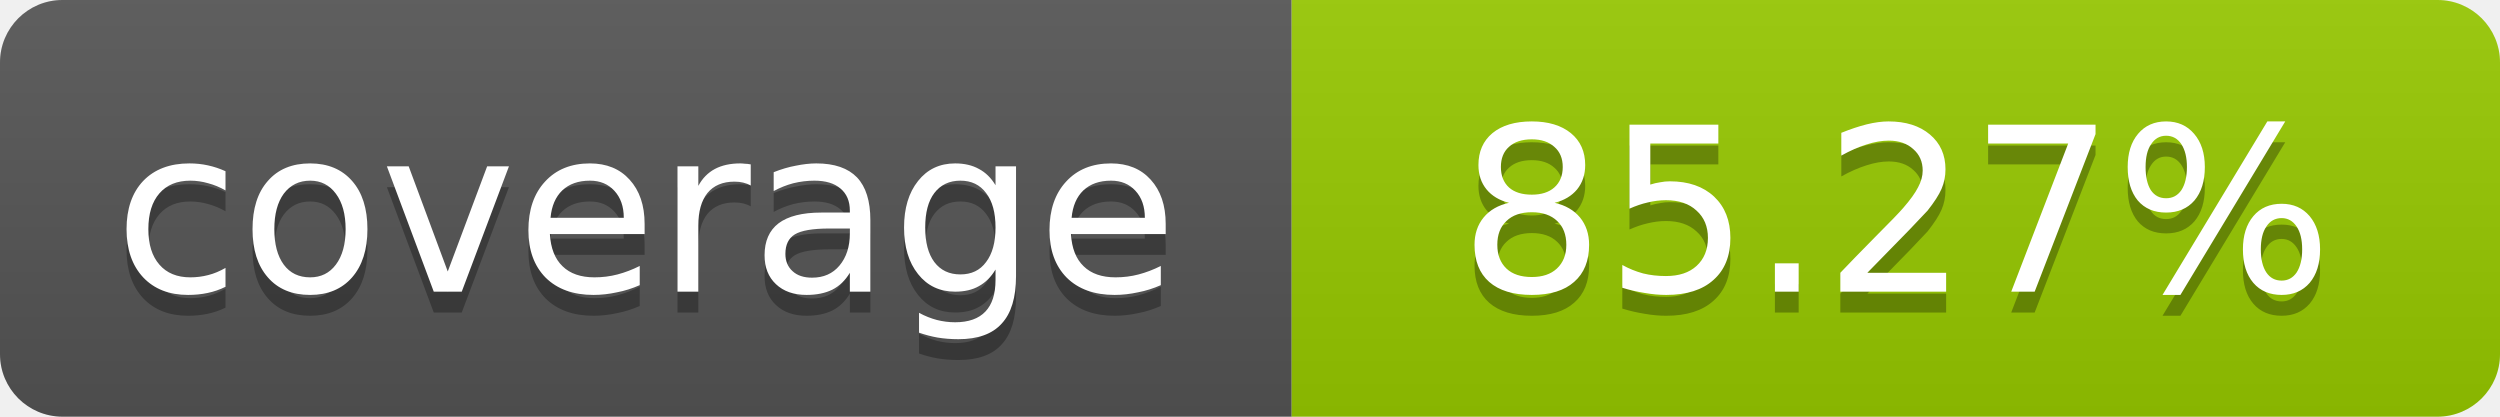
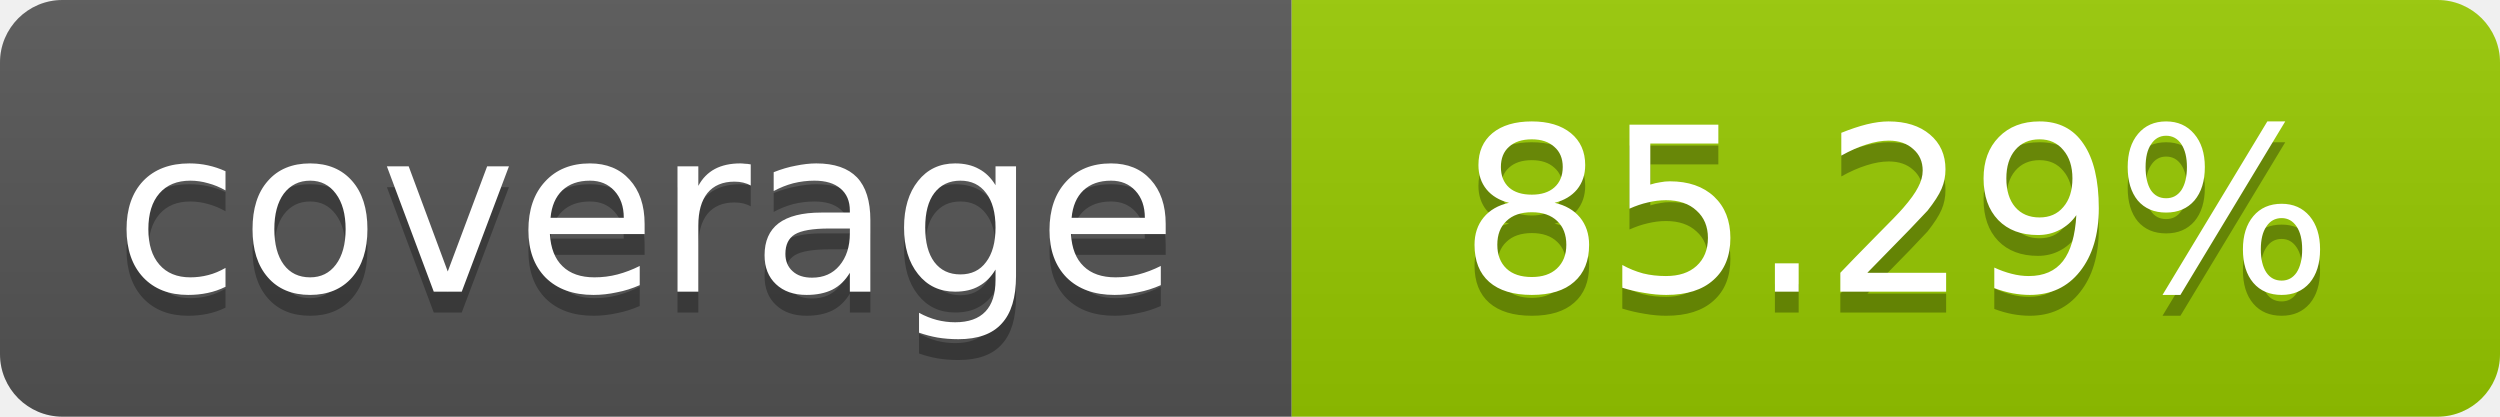
- <svg xmlns="http://www.w3.org/2000/svg" width="120" height="20" role="img" aria-label="coverage: 85.27%">
+ <svg xmlns="http://www.w3.org/2000/svg" width="120" height="20" role="img" aria-label="coverage: 85.29%">
  <linearGradient id="s" x2="0" y2="100%">
    <stop offset="0" stop-color="#bbb" stop-opacity=".1" />
    <stop offset="1" stop-opacity=".1" />
  </linearGradient>
  <clipPath id="r">
    <rect width="120" height="20" rx="3" fill="#fff" />
  </clipPath>
  <g clip-path="url(#r)">
    <rect width="62" height="20" fill="#555" />
    <rect x="62" width="58" height="20" fill="#97CA00" />
    <rect width="120" height="20" fill="url(#s)" />
  </g>
  <g fill="#fff" text-anchor="middle" font-family="Verdana,Geneva,DejaVu Sans,sans-serif" font-size="11">
    <text x="31" y="15" fill="#010101" fill-opacity=".3">coverage</text>
    <text x="31" y="14">coverage</text>
-     <text x="91" y="15" fill="#010101" fill-opacity=".3">85.27%</text>
-     <text x="91" y="14">85.27%</text>
+     <text x="91" y="15" fill="#010101" fill-opacity=".3">85.29%</text>
+     <text x="91" y="14">85.29%</text>
  </g>
</svg>
